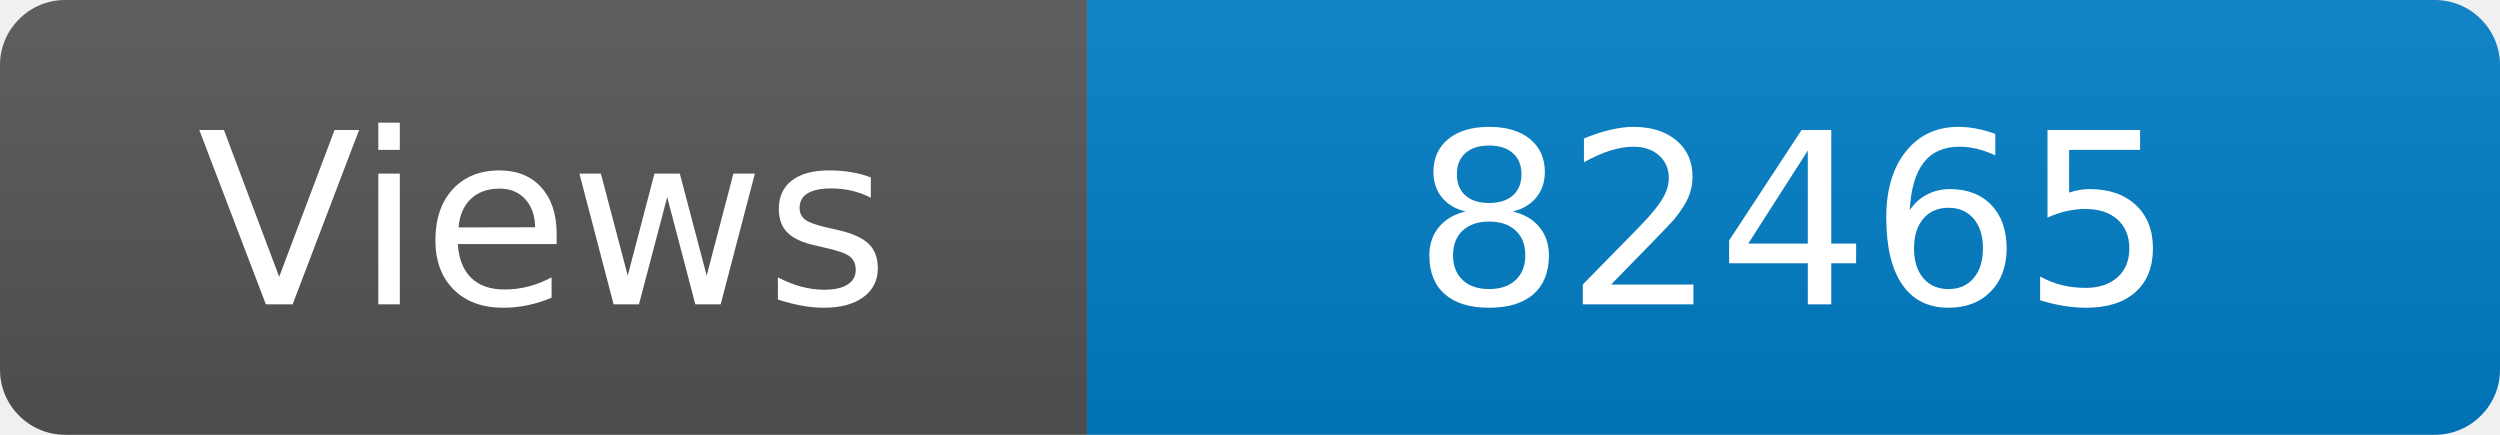
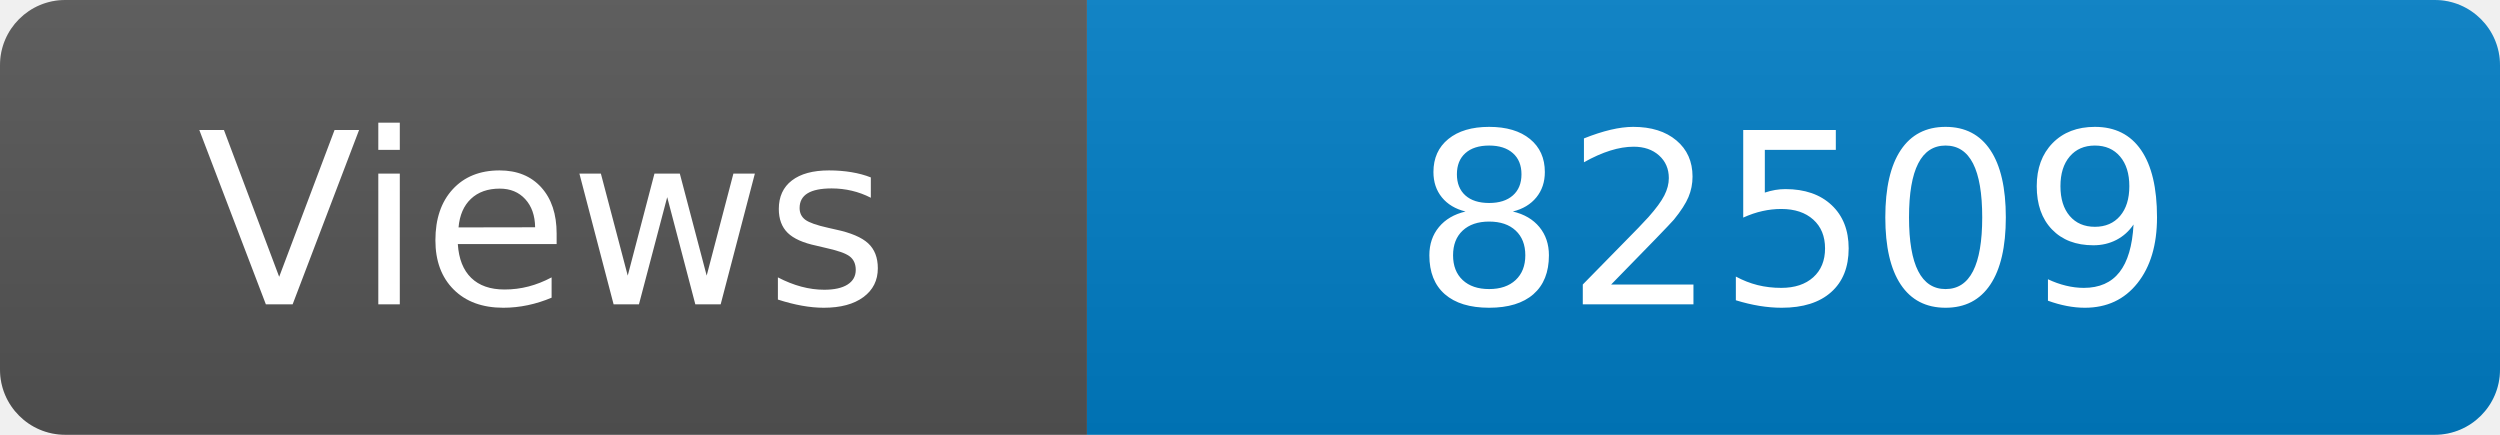
<svg xmlns="http://www.w3.org/2000/svg" width="115" height="20" role="img" aria-label="Maintained?: yes">
  <linearGradient id="s" x2="0" y2="100%">
    <stop offset="0" stop-color="#bbb" stop-opacity=".1" />
    <stop offset="1" stop-opacity=".1" />
  </linearGradient>
  <clipPath id="r">
    <rect width="115" height="20" rx="3" fill="#fff" />
  </clipPath>
  <g clip-path="url(#r)">
    <rect width="50" height="20" fill="#555" />
    <rect x="50" width="160" height="20" fill="#007ec6" />
    <rect width="115" height="20" fill="url(#s)" />
  </g>
  <g fill="#fff" text-anchor="middle" font-family="Verdana,Geneva,DejaVu Sans,sans-serif" font-size="110">
    <text x="250" y="140" transform="scale(.1)" fill="#fff">Views</text>
-     <text x="825" y="140" transform="scale(.1)" fill="#fff">82465</text>
+     <text x="825" y="140" transform="scale(.1)" fill="#fff">82509</text>
  </g>
</svg>
